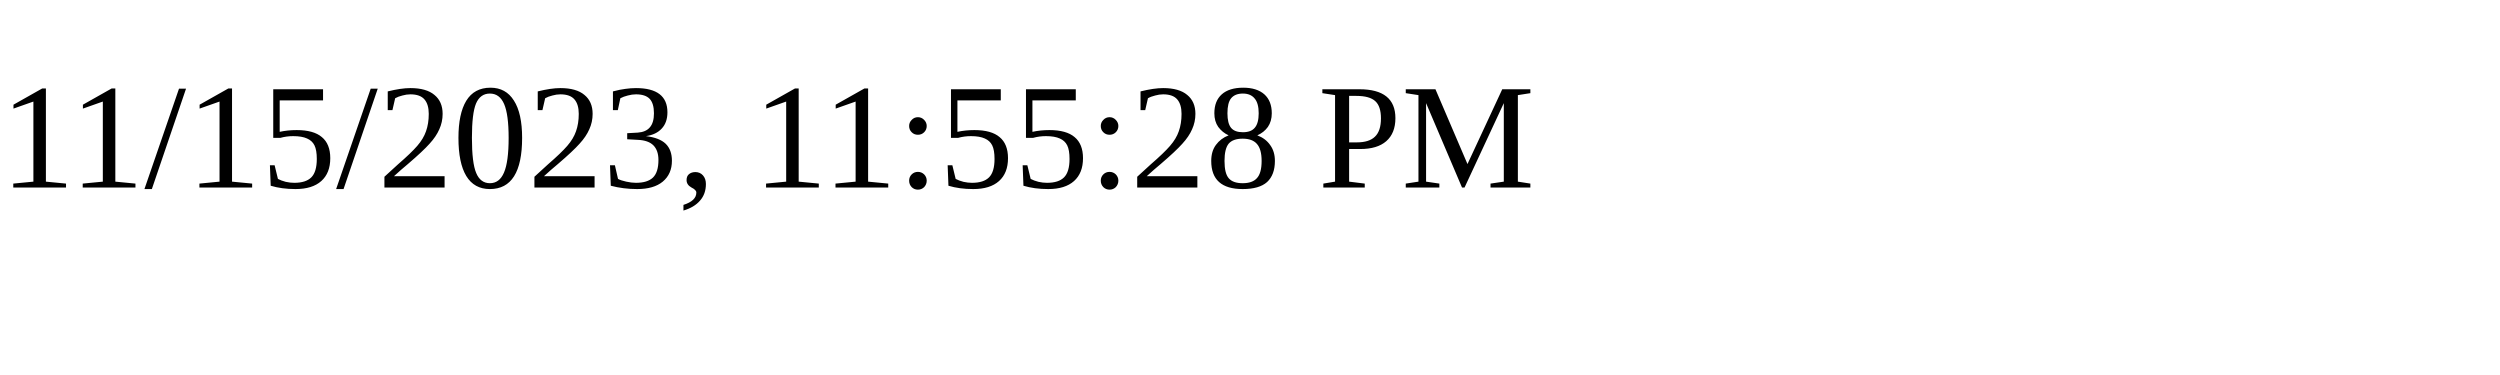
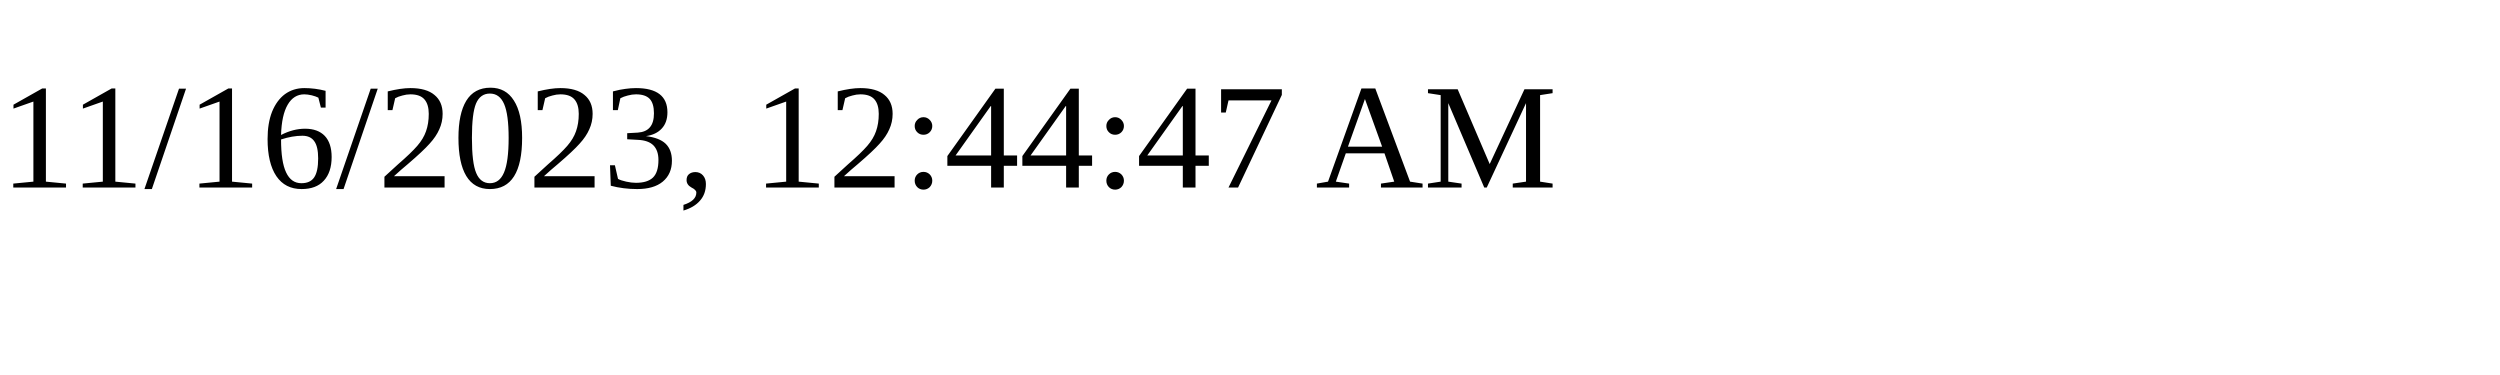
<svg xmlns="http://www.w3.org/2000/svg" height="30" width="200">
-   <text x="0" y="15">11/15/2023, 11:55:28 PM</text>
+   <text x="0" y="15">11/16/2023, 12:44:47 AM</text>
</svg>
